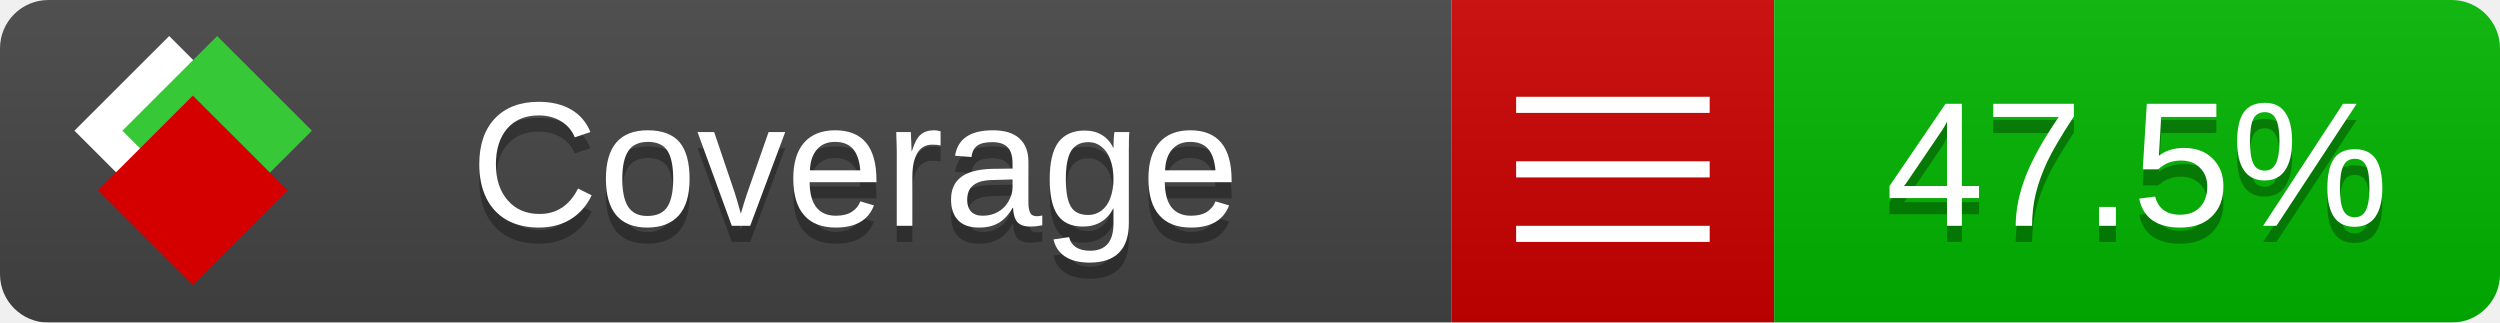
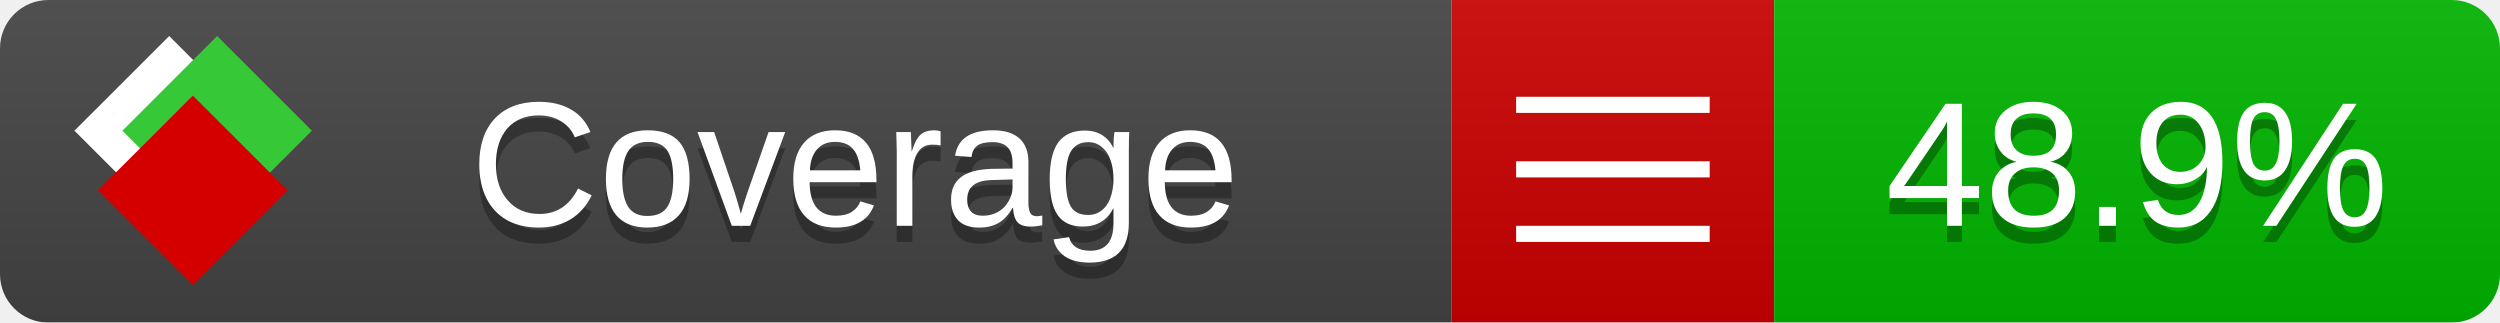
<svg xmlns="http://www.w3.org/2000/svg" xmlns:xlink="http://www.w3.org/1999/xlink" width="155" height="20">
  <style type="text/css">
          
            @keyframes fade1 {
                0% { visibility: visible; opacity: 1; }
               27% { visibility: visible; opacity: 1; }
               33% { visibility: hidden; opacity: 0; }
               60% { visibility: hidden; opacity: 0; }
               66% { visibility: hidden; opacity: 0; }
               93% { visibility: hidden; opacity: 0; }
              100% { visibility: visible; opacity: 1; }
            }
            @keyframes fade2 {
                0% { visibility: hidden; opacity: 0; }
               27% { visibility: hidden; opacity: 0; }
               33% { visibility: visible; opacity: 1; }
               60% { visibility: visible; opacity: 1; }
               66% { visibility: hidden; opacity: 0; }
               93% { visibility: hidden; opacity: 0; }
              100% { visibility: hidden; opacity: 0; }
            }
            @keyframes fade3 {
                0% { visibility: hidden; opacity: 0; }
               27% { visibility: hidden; opacity: 0; }
               33% { visibility: hidden; opacity: 0; }
               60% { visibility: hidden; opacity: 0; }
               66% { visibility: visible; opacity: 1; }
               93% { visibility: visible; opacity: 1; }
              100% { visibility: hidden; opacity: 0; }
            }
            .linecoverage {
                animation-duration: 15s;
                animation-name: fade1;
                animation-iteration-count: infinite;
            }
            .branchcoverage {
                animation-duration: 15s;
                animation-name: fade2;
                animation-iteration-count: infinite;
            }
            .methodcoverage {
                animation-duration: 15s;
                animation-name: fade3;
                animation-iteration-count: infinite;
            }
          
    </style>
  <defs>
    <linearGradient id="gradient" x2="0" y2="100%">
      <stop offset="0" stop-color="#bbb" stop-opacity=".1" />
      <stop offset="1" stop-opacity=".1" />
    </linearGradient>
    <linearGradient id="c">
      <stop offset="0" stop-color="#d40000" />
      <stop offset="1" stop-color="#ff2a2a" />
    </linearGradient>
    <linearGradient id="a">
      <stop offset="0" stop-color="#e0e0de" />
      <stop offset="1" stop-color="#fff" />
    </linearGradient>
    <linearGradient id="b">
      <stop offset="0" stop-color="#37c837" />
      <stop offset="1" stop-color="#217821" />
    </linearGradient>
    <linearGradient xlink:href="#a" id="e" x1="106.44" x2="69.96" y1="-11.96" y2="-46.84" gradientTransform="matrix(-.8426 -.00045 -.00045 -.8426 -94.27 -75.82)" gradientUnits="userSpaceOnUse" />
    <linearGradient xlink:href="#b" id="f" x1="56.19" x2="77.97" y1="-23.45" y2="10.62" gradientTransform="matrix(.8426 .00045 .00045 .8426 94.27 75.82)" gradientUnits="userSpaceOnUse" />
    <linearGradient xlink:href="#c" id="g" x1="79.98" x2="132.9" y1="10.79" y2="10.79" gradientTransform="matrix(.8426 .00045 .00045 .8426 94.27 75.82)" gradientUnits="userSpaceOnUse" />
    <mask id="mask">
      <rect width="155" height="20" rx="3" fill="#fff" />
    </mask>
    <g id="icon" transform="matrix(.04486 0 0 .04481 -.48 -.63)">
      <rect width="52.92" height="52.92" x="-109.72" y="-27.13" fill="url(#e)" transform="rotate(-135)" />
      <rect width="52.92" height="52.92" x="70.19" y="-39.18" fill="url(#f)" transform="rotate(45)" />
      <rect width="52.92" height="52.92" x="80.05" y="-15.74" fill="url(#g)" transform="rotate(45)" />
    </g>
  </defs>
  <g mask="url(#mask)">
    <rect x="0" y="0" width="90" height="20" fill="#444" />
    <rect x="90" y="0" width="20" height="20" fill="#c00" />
    <rect x="110" y="0" width="45" height="20" fill="#00B600" />
    <rect x="0" y="0" width="155" height="20" fill="url(#gradient)" />
  </g>
  <g>
    <path class="" stroke="#fff" d="M94 6.5 h12 M94 10.5 h12 M94 14.5 h12" />
  </g>
  <g fill="#fff" text-anchor="middle" font-family="Verdana,Arial,Geneva,sans-serif" font-size="11">
    <a xlink:href="https://github.com/danielpalme/ReportGenerator" target="_top">
      <use xlink:href="#icon" transform="translate(3,1) scale(3.5)" />
    </a>
    <text x="53" y="15" fill="#010101" fill-opacity=".3">Coverage</text>
    <text x="53" y="14" fill="#fff">Coverage</text>
-     <text class="" x="132.5" y="15" fill="#010101" fill-opacity=".3">47.5%</text>
-     <text class="" x="132.5" y="14">47.5%</text>
+     <text class="" x="132.5" y="15" fill="#010101" fill-opacity=".3">48.9%</text>
+     <text class="" x="132.5" y="14">48.9%</text>
  </g>
  <g>
    <rect class="" x="90" y="0" width="65" height="20" fill-opacity="0" />
  </g>
</svg>
